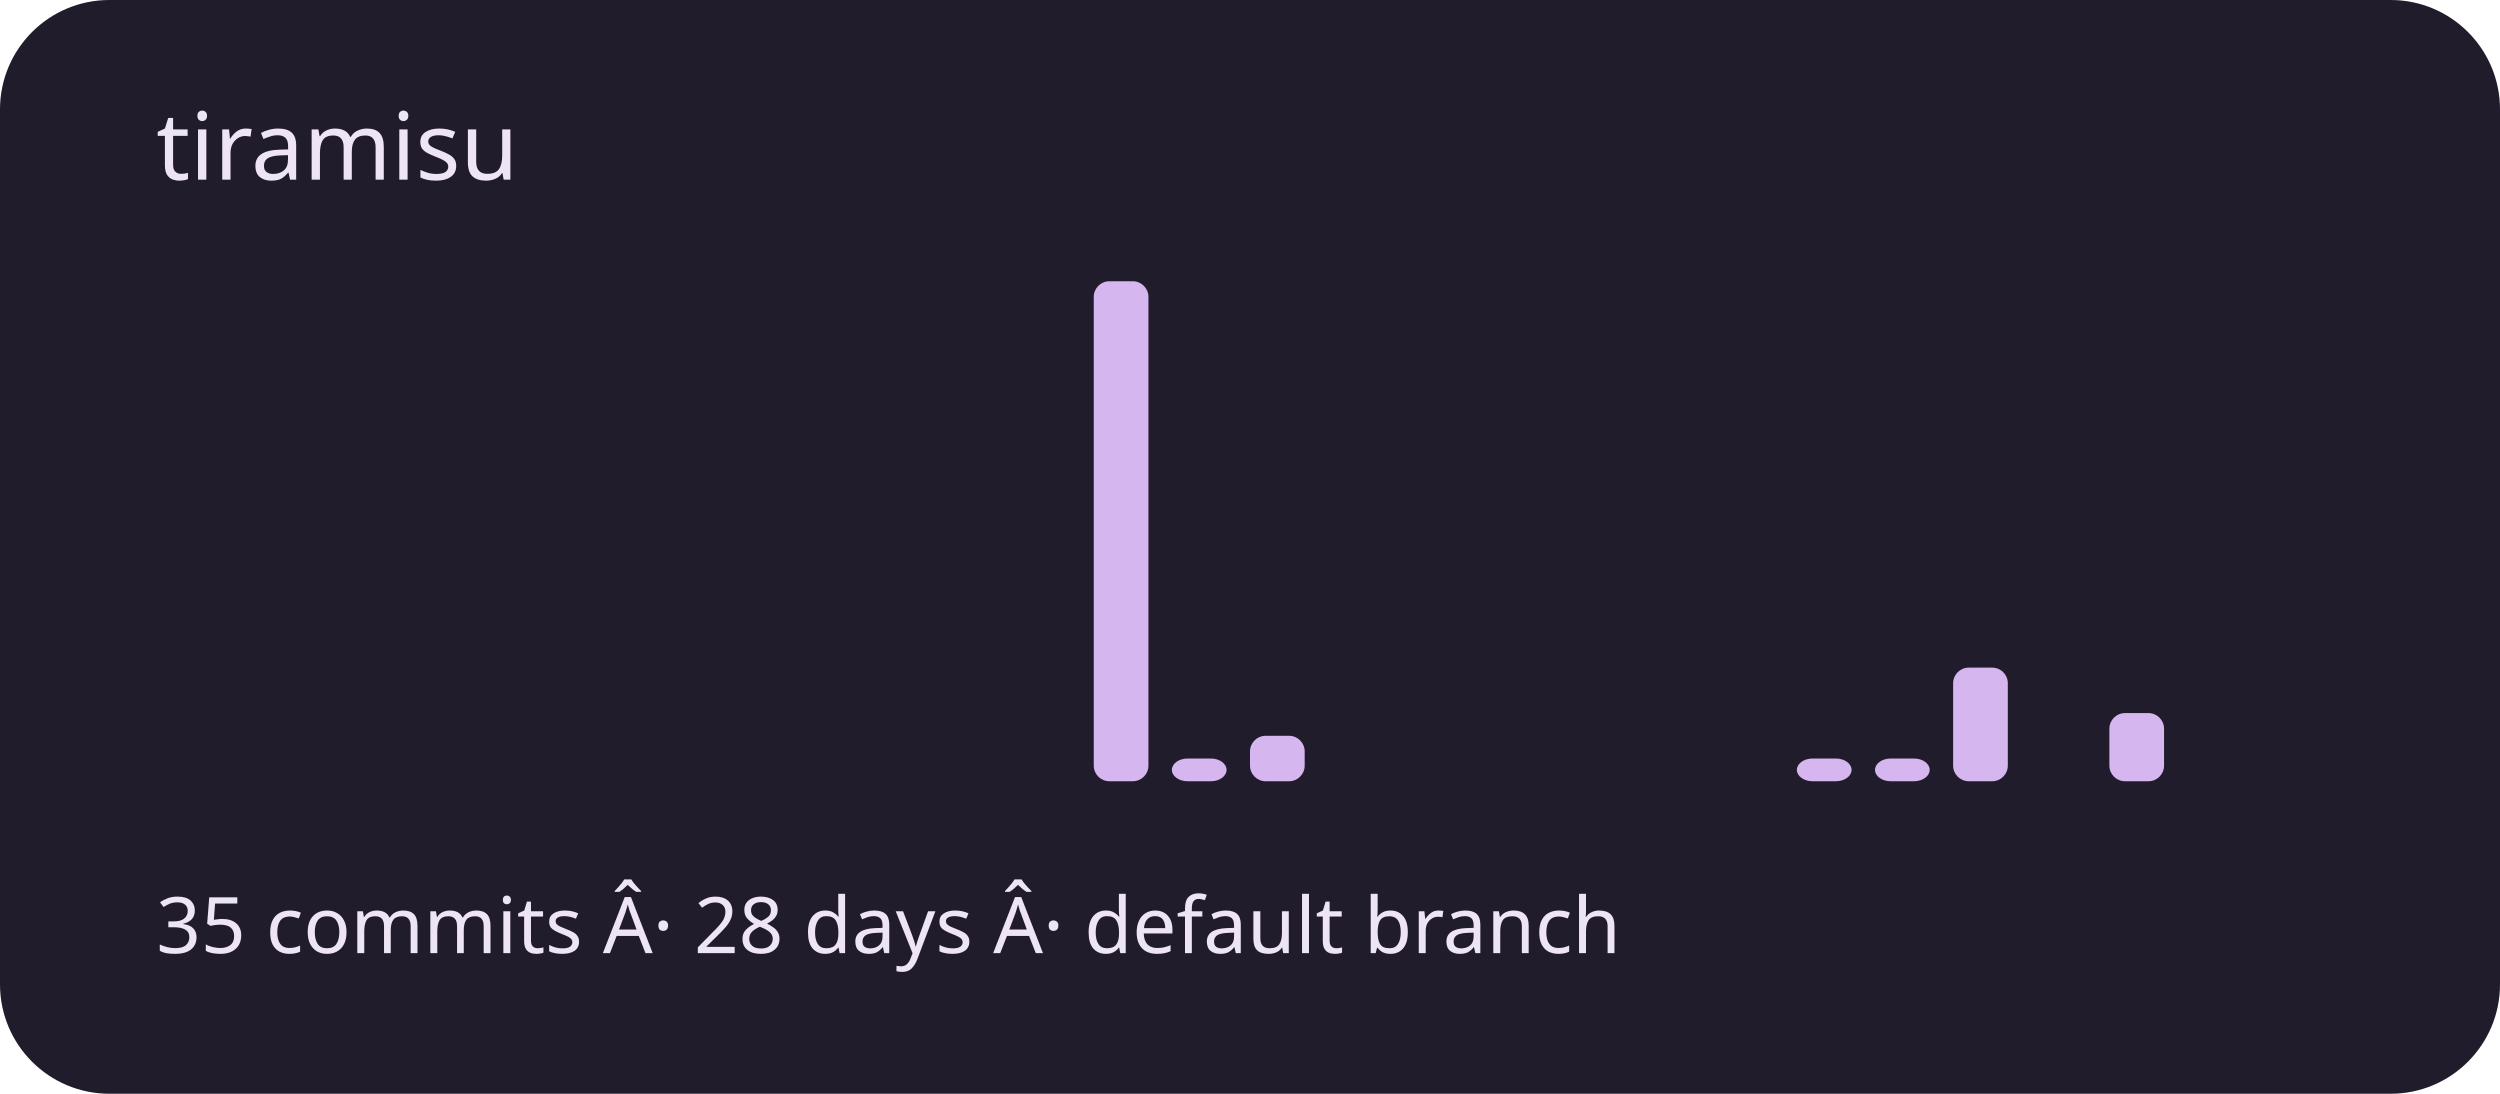
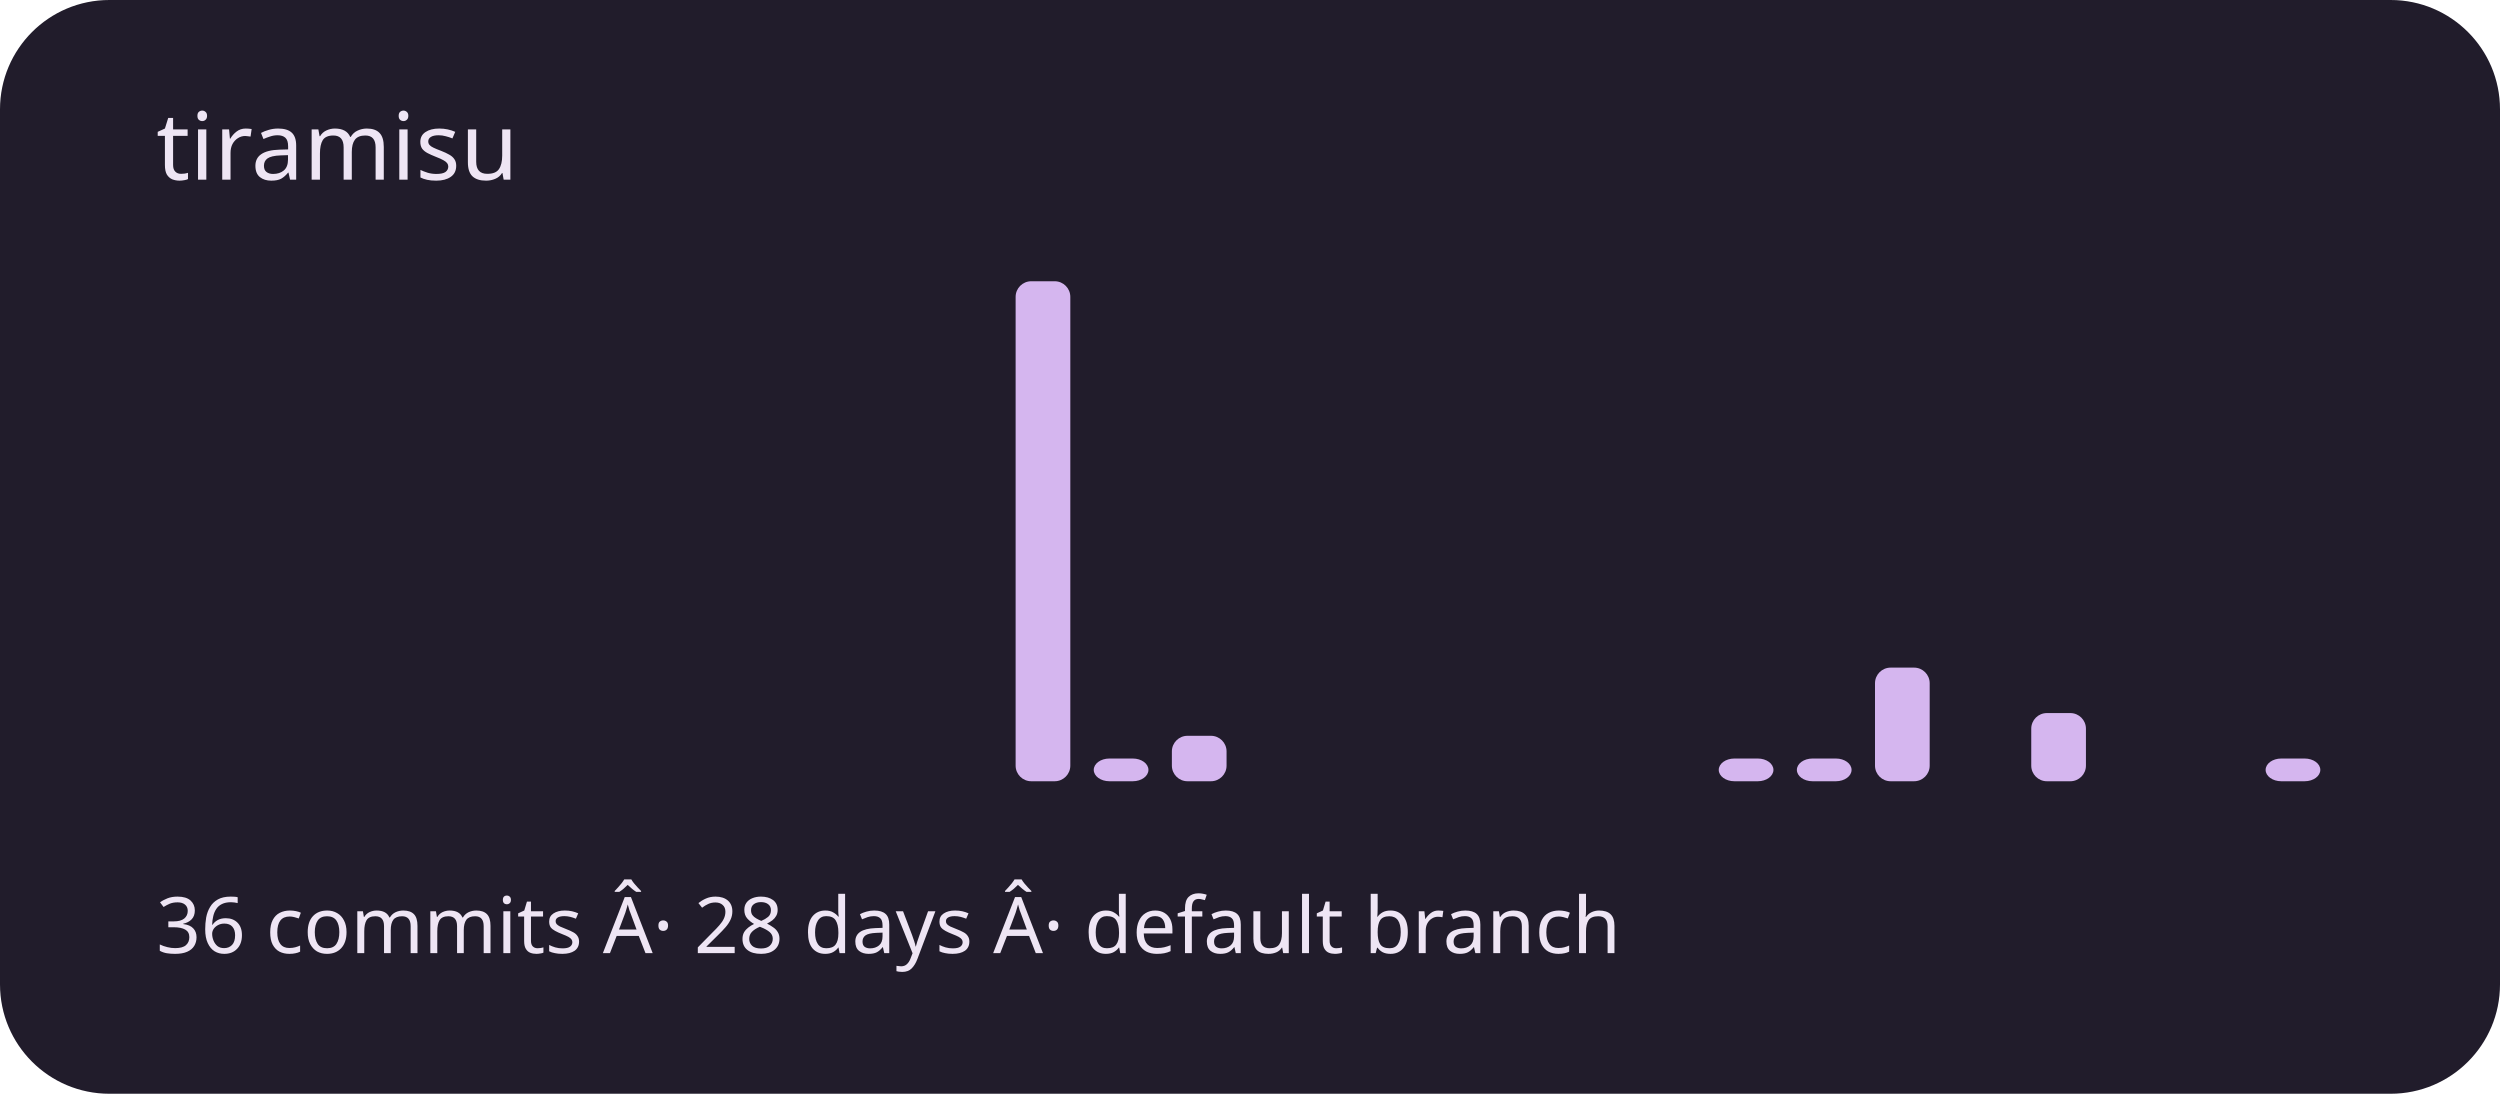
<svg xmlns="http://www.w3.org/2000/svg" viewBox="0 0 320 140" role="img" aria-labelledby="title description">
  <rect width="320" height="140" rx="14" fill="#211c2b" />
  <g fill="#d5b6ef">
    <rect x="20" y="100" width="7" height="0" rx="2" />
    <rect x="30" y="100" width="7" height="0" rx="2" />
    <rect x="40" y="100" width="7" height="0" rx="2" />
    <rect x="50" y="100" width="7" height="0" rx="2" />
    <rect x="60" y="100" width="7" height="0" rx="2" />
    <rect x="70" y="100" width="7" height="0" rx="2" />
    <rect x="80" y="100" width="7" height="0" rx="2" />
    <rect x="90" y="100" width="7" height="0" rx="2" />
    <rect x="100" y="100" width="7" height="0" rx="2" />
    <rect x="110" y="100" width="7" height="0" rx="2" />
    <rect x="120" y="100" width="7" height="0" rx="2" />
-     <rect x="130" y="100" width="7" height="0" rx="2" />
-     <rect x="140" y="36" width="7" height="64" rx="2" />
-     <rect x="150" y="97.091" width="7" height="2.909" rx="2" />
-     <rect x="160" y="94.182" width="7" height="5.818" rx="2" />
+     <rect x="130" y="36" width="7" height="64" rx="2" />
+     <rect x="140" y="97.091" width="7" height="2.909" rx="2" />
+     <rect x="150" y="94.182" width="7" height="5.818" rx="2" />
+     <rect x="160" y="100" width="7" height="0" rx="2" />
    <rect x="170" y="100" width="7" height="0" rx="2" />
    <rect x="180" y="100" width="7" height="0" rx="2" />
    <rect x="190" y="100" width="7" height="0" rx="2" />
    <rect x="200" y="100" width="7" height="0" rx="2" />
    <rect x="210" y="100" width="7" height="0" rx="2" />
-     <rect x="220" y="100" width="7" height="0" rx="2" />
+     <rect x="220" y="97.091" width="7" height="2.909" rx="2" />
    <rect x="230" y="97.091" width="7" height="2.909" rx="2" />
-     <rect x="240" y="97.091" width="7" height="2.909" rx="2" />
-     <rect x="250" y="85.455" width="7" height="14.545" rx="2" />
-     <rect x="260" y="100" width="7" height="0" rx="2" />
-     <rect x="270" y="91.273" width="7" height="8.727" rx="2" />
+     <rect x="240" y="85.455" width="7" height="14.545" rx="2" />
+     <rect x="250" y="100" width="7" height="0" rx="2" />
+     <rect x="260" y="91.273" width="7" height="8.727" rx="2" />
+     <rect x="270" y="100" width="7" height="0" rx="2" />
    <rect x="280" y="100" width="7" height="0" rx="2" />
-     <rect x="290" y="100" width="7" height="0" rx="2" />
+     <rect x="290" y="97.091" width="7" height="2.909" rx="2" />
  </g>
  <g font-family="system-ui,sans-serif" fill="#eee5f4">
    <text x="20" y="23" font-size="12">tiramisu</text>
-     <text x="20" y="122" font-size="10">35 commits Â· 28 days Â· default branch</text>
+     <text x="20" y="122" font-size="10">36 commits Â· 28 days Â· default branch</text>
  </g>
</svg>
